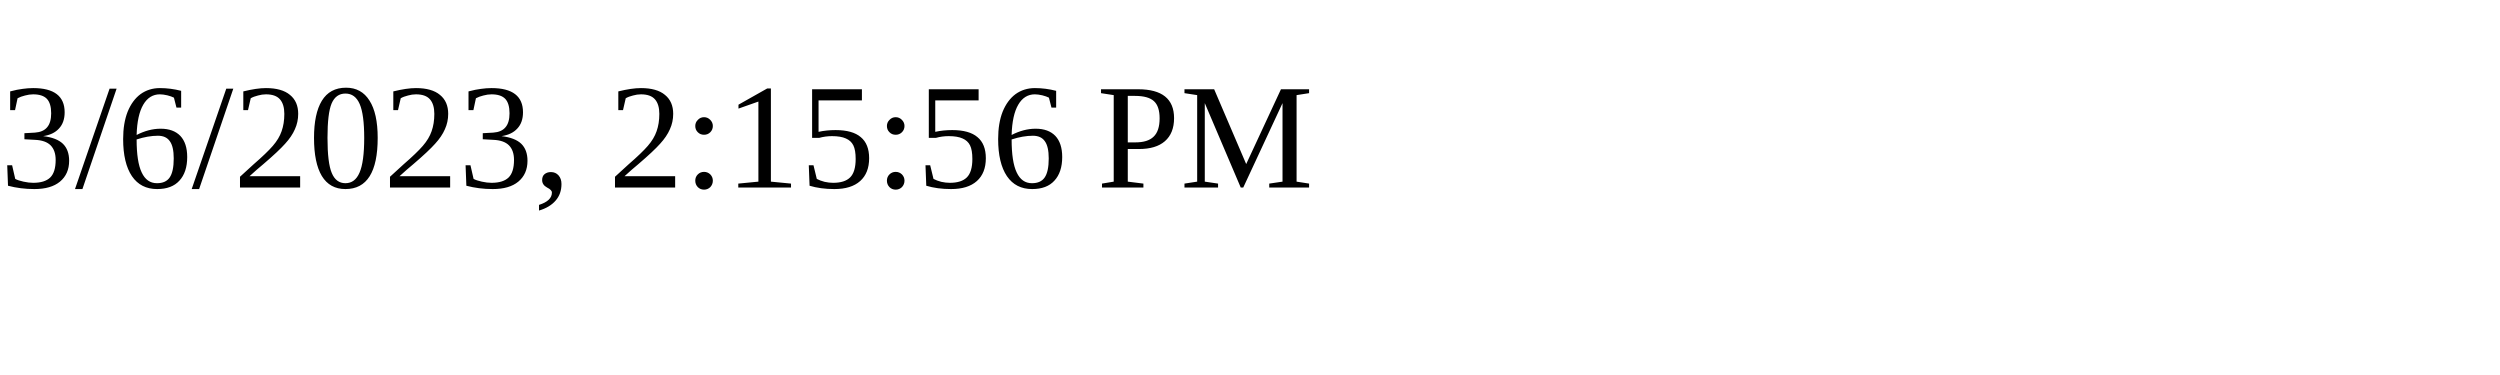
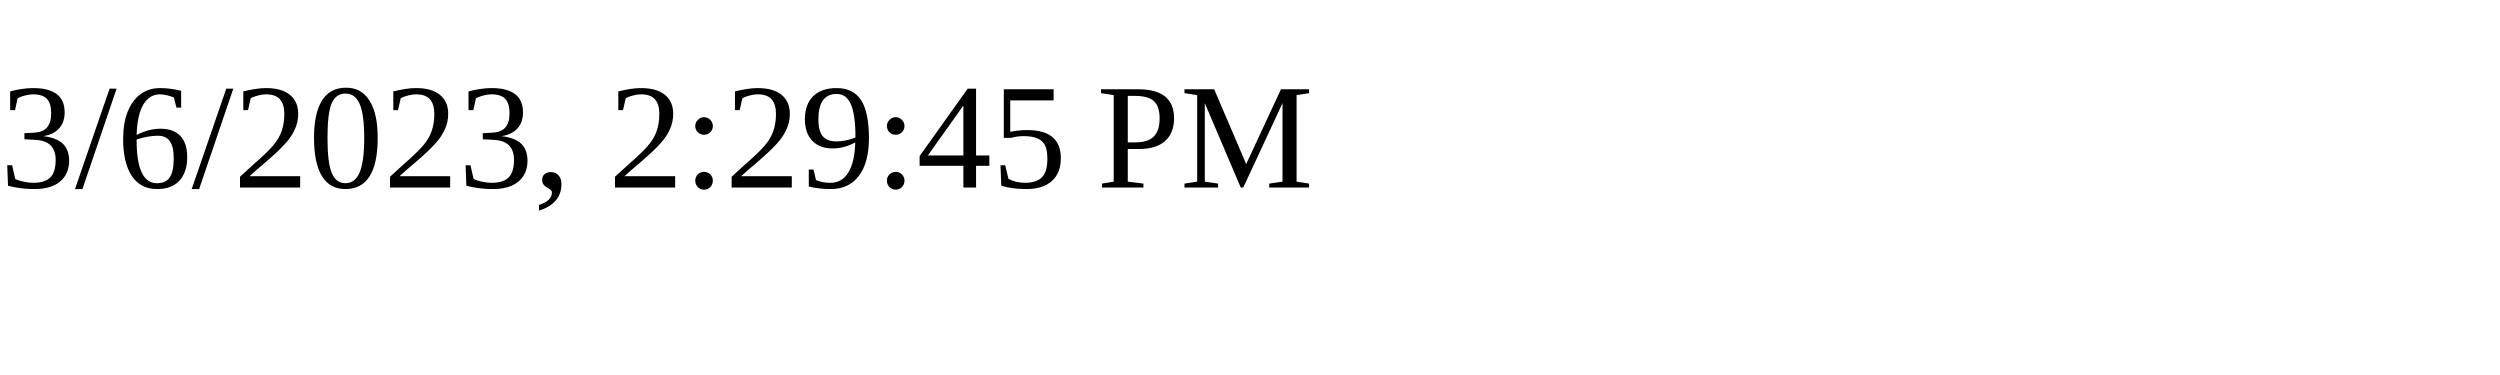
<svg xmlns="http://www.w3.org/2000/svg" height="30" width="200">
-   <text x="0" y="15">3/6/2023, 2:15:56 PM</text>
+   <text x="0" y="15">3/6/2023, 2:29:45 PM</text>
</svg>
